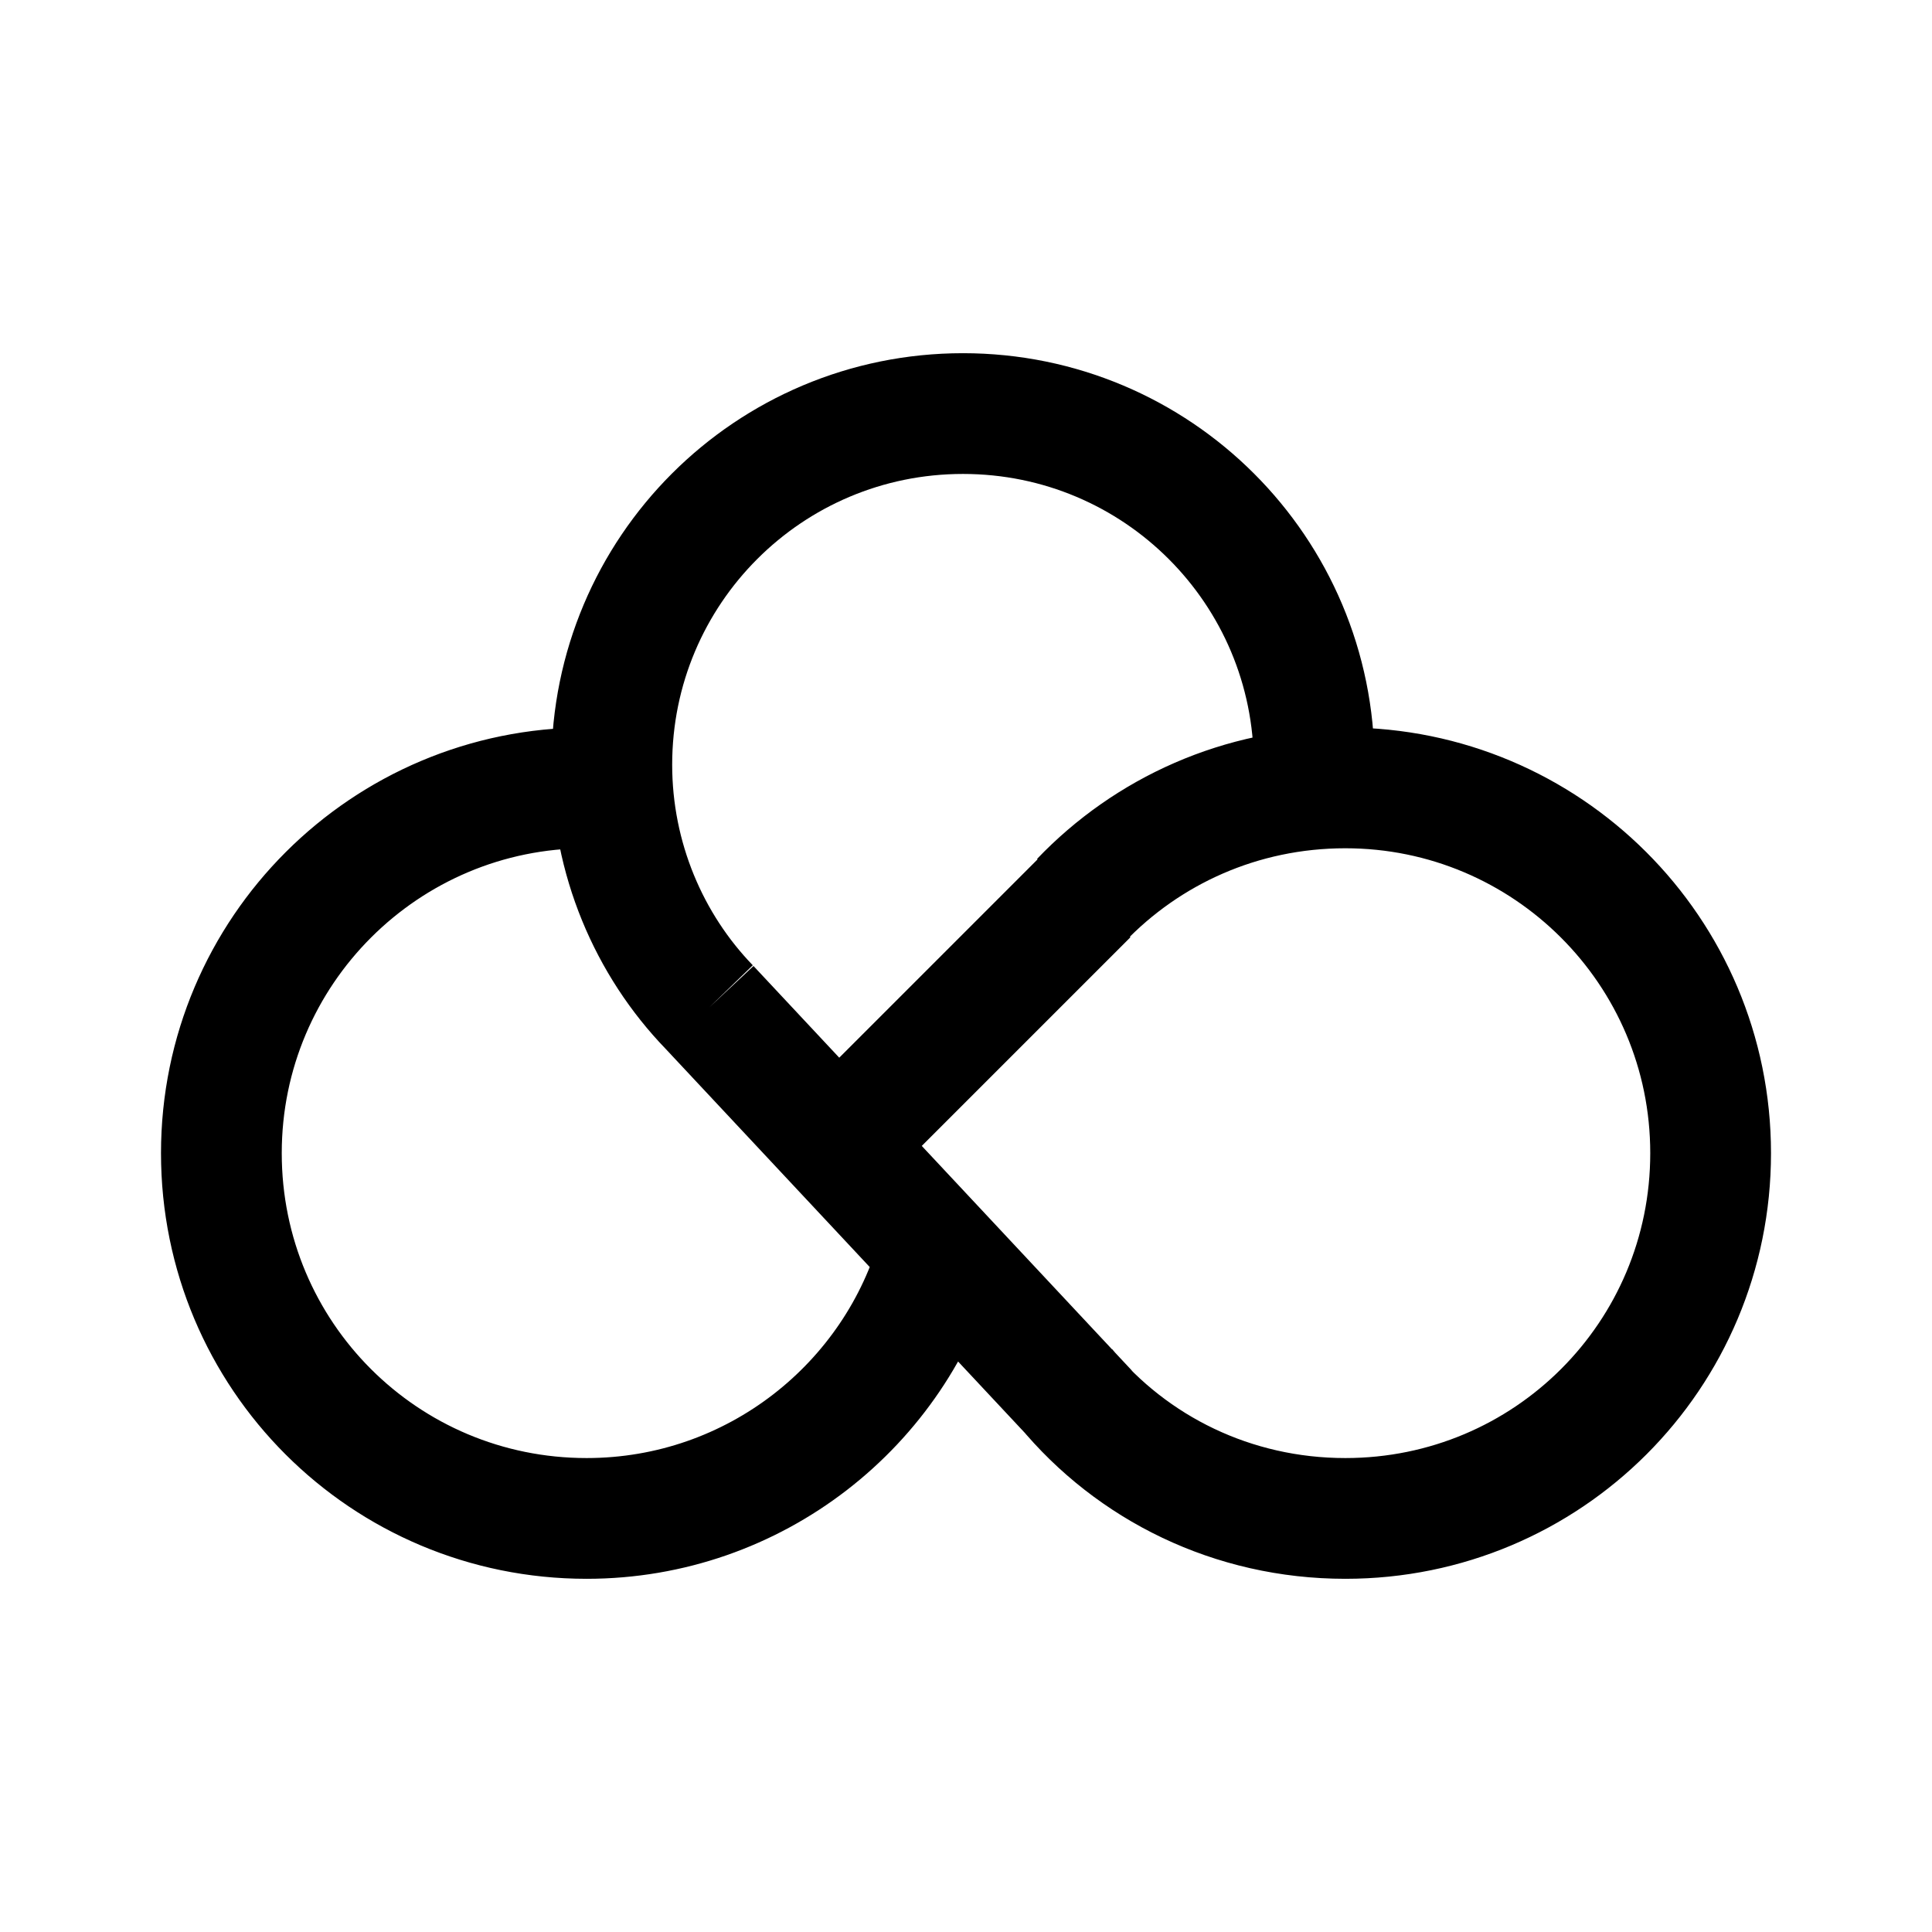
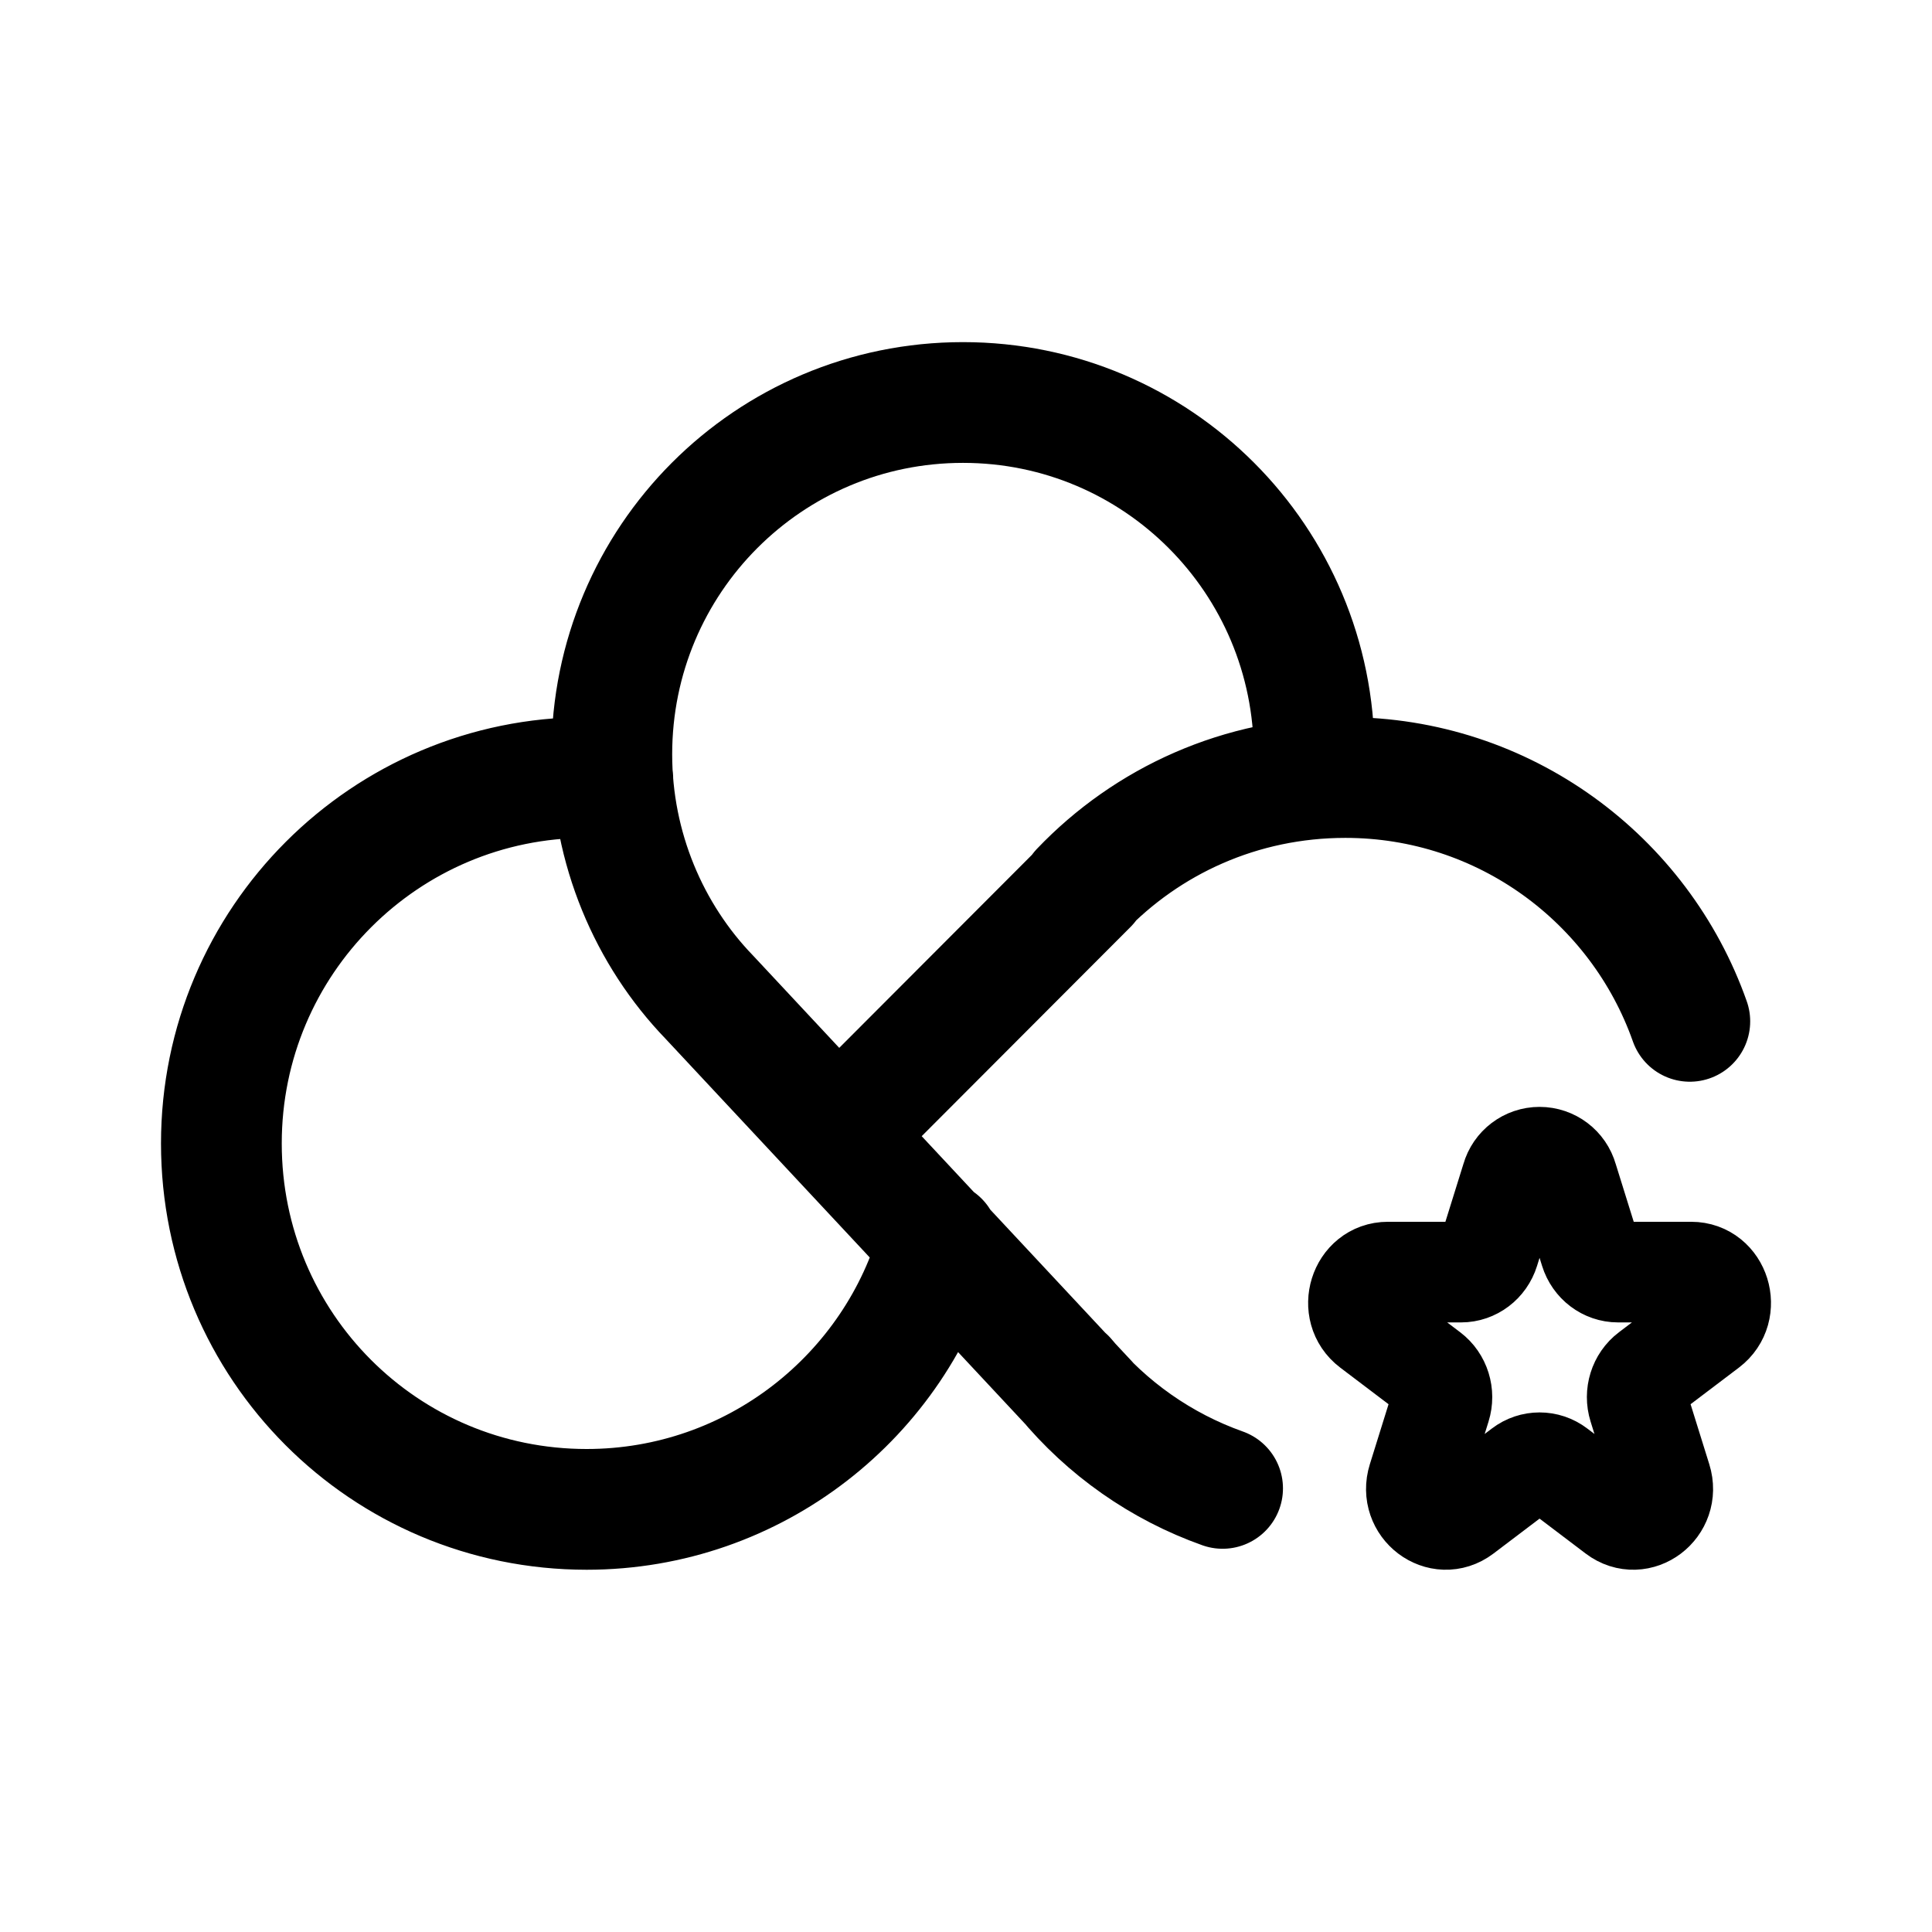
- <svg xmlns="http://www.w3.org/2000/svg" width="192" height="192">
-   <path fill="none" stroke="#000" stroke-width="12" d="M107.4 89.5c6.6-6.9 15.9-11.2 26.3-11.2 20 0 36.3 16.2 36.3 36.3s-16.2 36.3-36.3 36.3c-11.2 0-21.2-5-27.8-13m-35.4-37.8c-6-6.2-9.7-14.8-9.7-24.1 0-19.3 15.6-34.9 34.9-34.9s34.9 15.6 34.9 34.9a.3 7.2 0 0 1-.1 2.4m-69.6 0c-.9-.1-1.7-.1-2.6-.1-20 0-36.3 16.2-36.3 36.3s16.2 36.3 36.3 36.3c16.7 0 30.8-11.3 35-26.6m14.8 16-37.6-40.2m37.6-11.2-24.7 24.7" />
+ <svg xmlns="http://www.w3.org/2000/svg" width="192" height="192" viewBox="0 0 192 192" fill="none">
+   <path d="M150.224 117.103a2.884 2.884 0 0 1 5.552 0l2.248 7.215c.391 1.253 1.512 2.102 2.776 2.102h7.276c2.827 0 4.003 3.773 1.715 5.506l-5.886 4.459c-1.023.775-1.451 2.149-1.06 3.403l2.248 7.214c.874 2.804-2.204 5.136-4.492 3.403l-5.885-4.459a2.824 2.824 0 0 0-3.432 0l-5.885 4.459c-2.288 1.733-5.366-.599-4.492-3.403l2.248-7.214c.391-1.254-.037-2.628-1.06-3.403l-5.886-4.459c-2.288-1.733-1.112-5.506 1.715-5.506h7.276c1.264 0 2.385-.849 2.776-2.102l2.248-7.215Z" stroke="#000" stroke-width="10" stroke-miterlimit="6" stroke-linecap="round" stroke-linejoin="round" />
+   <path d="M107.4 88.488c6.6-6.912 15.9-11.22 26.3-11.22 15.771 0 29.241 10.091 34.232 24.232M105.9 136.976a35.667 35.667 0 0 0 15.6 10.938m9-70.546c.041-.599.075-1.423.1-2.404C130.6 55.628 115 40 95.7 40c-19.3 0-34.9 15.628-34.9 34.964 0 9.317 3.7 17.932 9.7 24.144l37.6 40.273M60.9 77.368c-.9-.1-1.7-.1-2.6-.1-20 0-36.3 16.23-36.3 36.366S38.2 150 58.3 150c16.7 0 30.8-11.321 35-26.648m14.8-35.465-24.7 24.745" stroke="#000" stroke-width="12" stroke-linecap="round" stroke-linejoin="round" />
</svg>
